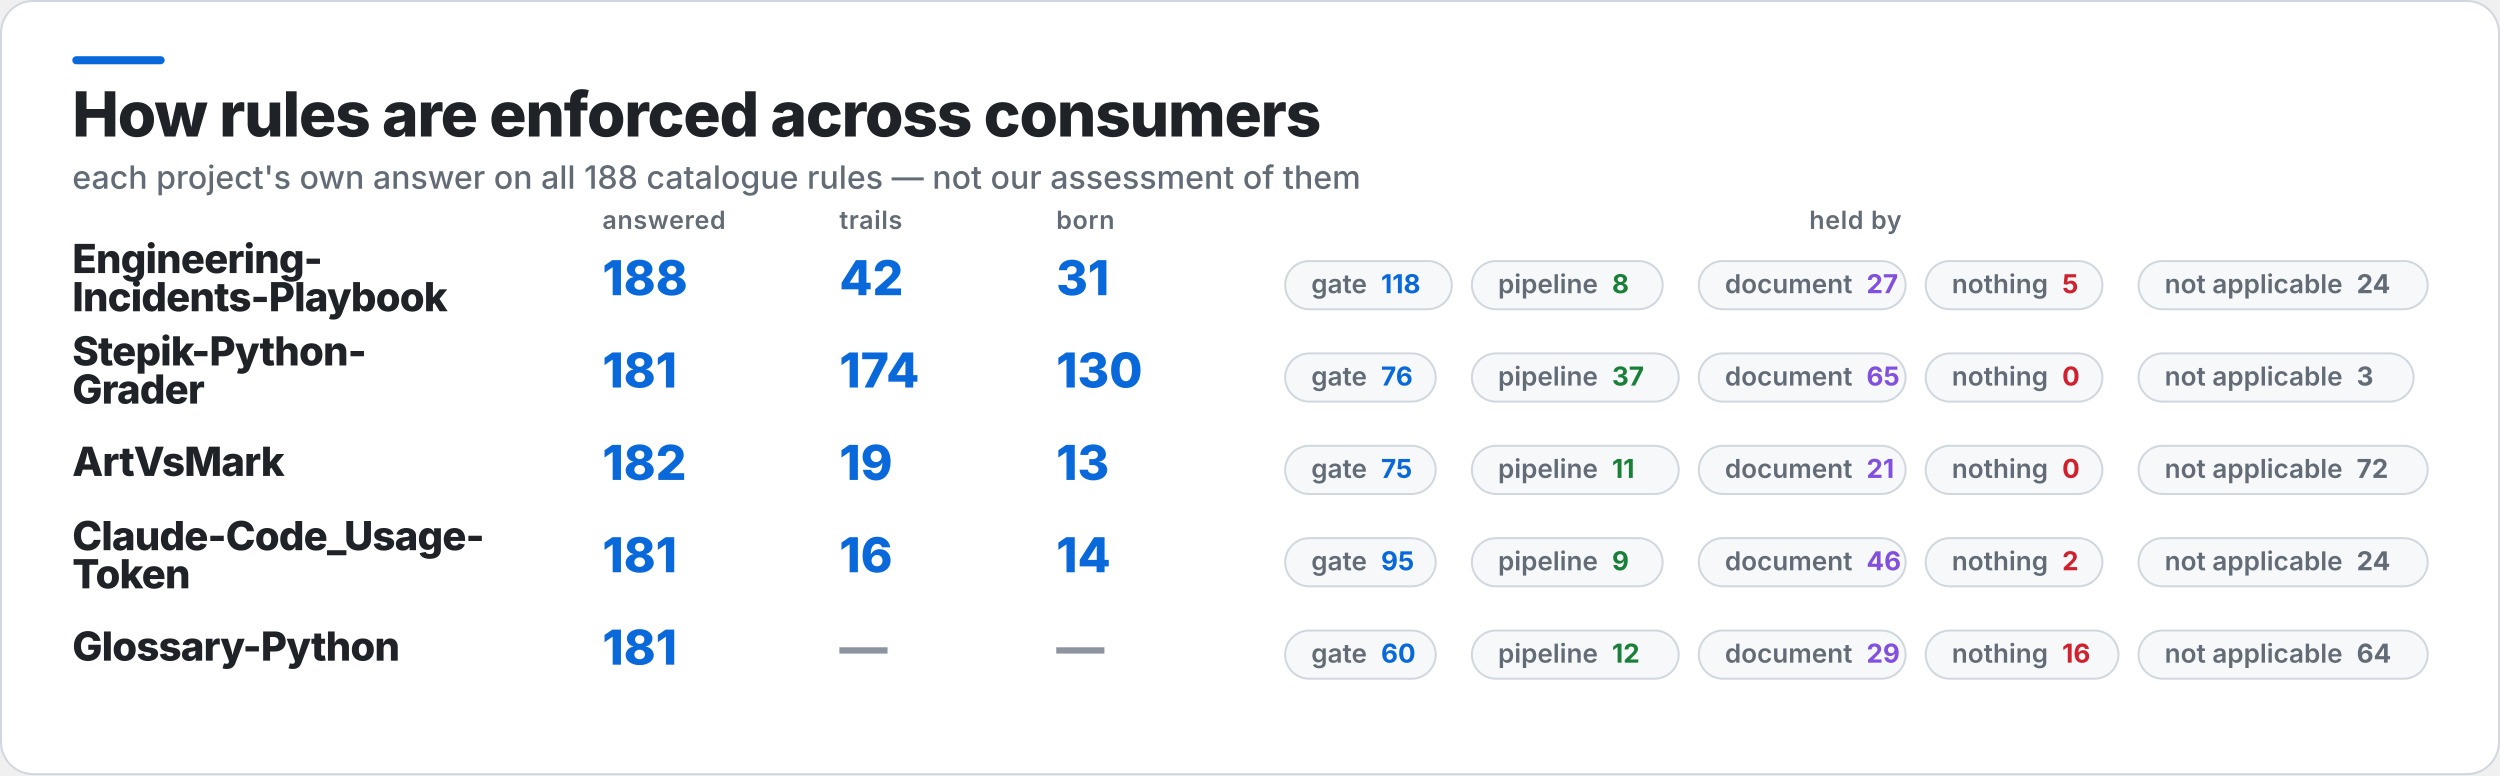
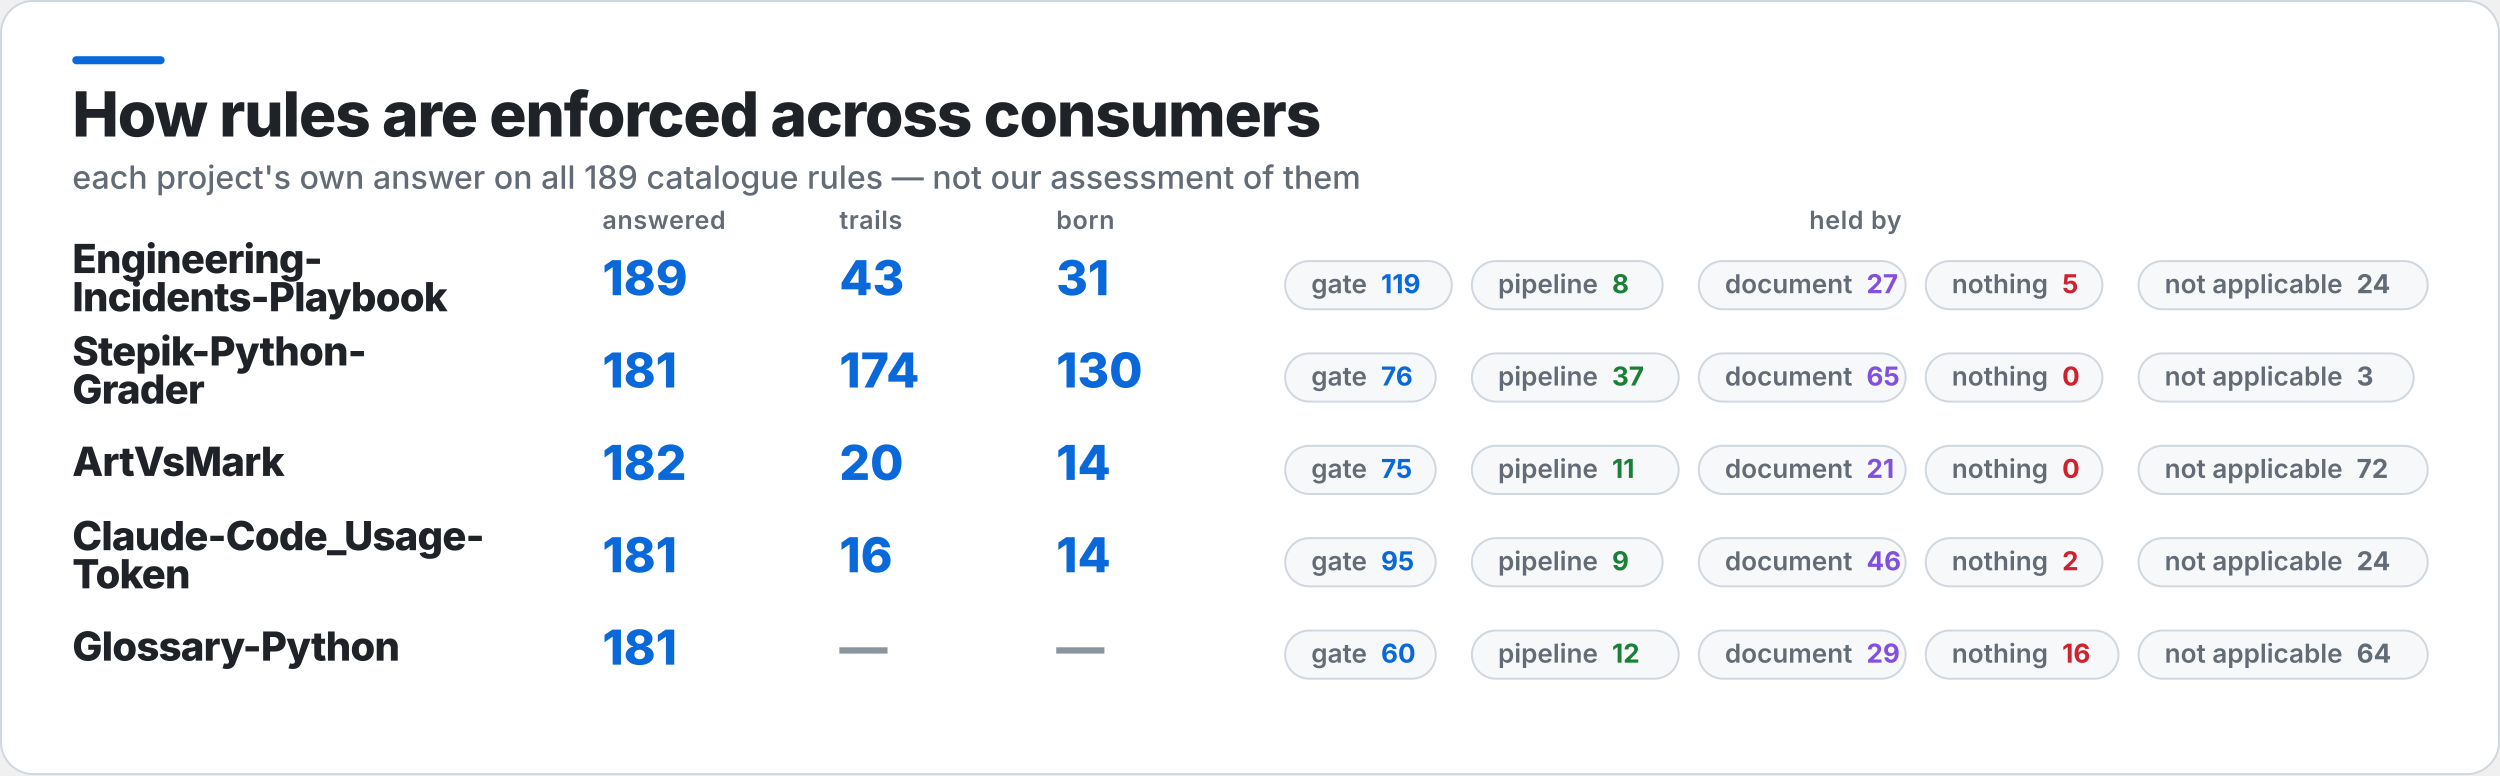
<svg xmlns="http://www.w3.org/2000/svg" width="1245" height="386" viewBox="0 0 1245 386" role="img" aria-label="How rules are enforced across consumers">
  <rect x="0.5" y="0.5" width="1244" height="385" rx="16" fill="#FFFFFF" stroke="#D0D7DE" />
  <rect x="36" y="28" width="46" height="4" rx="2" fill="#0969DA" />
  <text x="36" y="68" fill="#1F2328" font-family="Inter,Segoe UI,Helvetica,Arial,sans-serif" font-size="31" font-weight="800" letter-spacing="-0.6">How rules are enforced across consumers</text>
-   <text x="36" y="94" fill="#636C76" font-family="Inter,Segoe UI,Helvetica,Arial,sans-serif" font-size="16" font-weight="500">each project's own answer on all 188 catalogue rules — not our assessment of them</text>
+   <text x="36" y="94" fill="#636C76" font-family="Inter,Segoe UI,Helvetica,Arial,sans-serif" font-size="16" font-weight="500">each project's own answer on all 189 catalogue rules — not our assessment of them</text>
  <text x="300" y="114" fill="#636C76" font-family="Inter,Segoe UI,Helvetica,Arial,sans-serif" font-size="12.5" font-weight="600" letter-spacing="0.3">answered</text>
  <text x="418" y="114" fill="#636C76" font-family="Inter,Segoe UI,Helvetica,Arial,sans-serif" font-size="12.5" font-weight="600" letter-spacing="0.3">trails</text>
  <text x="526" y="114" fill="#636C76" font-family="Inter,Segoe UI,Helvetica,Arial,sans-serif" font-size="12.5" font-weight="600" letter-spacing="0.3">born</text>
  <text x="924" y="114" fill="#636C76" font-family="Inter,Segoe UI,Helvetica,Arial,sans-serif" font-size="12.5" font-weight="600" letter-spacing="0.3" text-anchor="middle">held by</text>
  <text x="36" y="136" fill="#1F2328" font-family="Inter,Segoe UI,Helvetica,Arial,sans-serif" font-size="20" font-weight="800" letter-spacing="-0.4">Engineering-</text>
  <text x="36" y="155" fill="#1F2328" font-family="Inter,Segoe UI,Helvetica,Arial,sans-serif" font-size="20" font-weight="800" letter-spacing="-0.4">Incidents-Playbook</text>
-   <text x="300" y="147" fill="#0969DA" font-family="Inter,Segoe UI,Helvetica,Arial,sans-serif" font-size="24" font-weight="800">188</text>
-   <text x="418" y="147" fill="#0969DA" font-family="Inter,Segoe UI,Helvetica,Arial,sans-serif" font-size="24" font-weight="800">42</text>
+   <text x="300" y="147" fill="#0969DA" font-family="Inter,Segoe UI,Helvetica,Arial,sans-serif" font-size="24" font-weight="800">189</text>
+   <text x="418" y="147" fill="#0969DA" font-family="Inter,Segoe UI,Helvetica,Arial,sans-serif" font-size="24" font-weight="800">43</text>
  <text x="526" y="147" fill="#0969DA" font-family="Inter,Segoe UI,Helvetica,Arial,sans-serif" font-size="24" font-weight="800">31</text>
  <rect x="640" y="130" width="83" height="24" rx="12" fill="#F6F8FA" stroke="#D0D7DE" />
-   <text x="653" y="146" fill="#636C76" font-family="Inter,Segoe UI,Helvetica,Arial,sans-serif" font-size="13" font-weight="600">gate<tspan fill="#0969DA" font-weight="700" dx="7">118</tspan>
+   <text x="653" y="146" fill="#636C76" font-family="Inter,Segoe UI,Helvetica,Arial,sans-serif" font-size="13" font-weight="600">gate<tspan fill="#0969DA" font-weight="700" dx="7">119</tspan>
  </text>
  <rect x="733" y="130" width="95" height="24" rx="12" fill="#F6F8FA" stroke="#D0D7DE" />
  <text x="746" y="146" fill="#636C76" font-family="Inter,Segoe UI,Helvetica,Arial,sans-serif" font-size="13" font-weight="600">pipeline<tspan fill="#1A7F37" font-weight="700" dx="7">8</tspan>
  </text>
  <rect x="846" y="130" width="103" height="24" rx="12" fill="#F6F8FA" stroke="#D0D7DE" />
  <text x="859" y="146" fill="#636C76" font-family="Inter,Segoe UI,Helvetica,Arial,sans-serif" font-size="13" font-weight="600">document<tspan fill="#8250DF" font-weight="700" dx="7">27</tspan>
  </text>
  <rect x="959" y="130" width="88" height="24" rx="12" fill="#F6F8FA" stroke="#D0D7DE" />
  <text x="972" y="146" fill="#636C76" font-family="Inter,Segoe UI,Helvetica,Arial,sans-serif" font-size="13" font-weight="600">nothing<tspan fill="#CF222E" font-weight="700" dx="7">5</tspan>
  </text>
  <rect x="1065" y="130" width="144" height="24" rx="12" fill="#F6F8FA" stroke="#D0D7DE" />
  <text x="1078" y="146" fill="#636C76" font-family="Inter,Segoe UI,Helvetica,Arial,sans-serif" font-size="13" font-weight="600">not applicable<tspan fill="#636C76" font-weight="700" dx="7">24</tspan>
  </text>
  <text x="36" y="182" fill="#1F2328" font-family="Inter,Segoe UI,Helvetica,Arial,sans-serif" font-size="20" font-weight="800" letter-spacing="-0.4">Stepik-Python-</text>
  <text x="36" y="201" fill="#1F2328" font-family="Inter,Segoe UI,Helvetica,Arial,sans-serif" font-size="20" font-weight="800" letter-spacing="-0.4">Grader</text>
  <text x="300" y="193" fill="#0969DA" font-family="Inter,Segoe UI,Helvetica,Arial,sans-serif" font-size="24" font-weight="800">181</text>
  <text x="418" y="193" fill="#0969DA" font-family="Inter,Segoe UI,Helvetica,Arial,sans-serif" font-size="24" font-weight="800">174</text>
  <text x="526" y="193" fill="#0969DA" font-family="Inter,Segoe UI,Helvetica,Arial,sans-serif" font-size="24" font-weight="800">130</text>
  <rect x="640" y="176" width="75" height="24" rx="12" fill="#F6F8FA" stroke="#D0D7DE" />
  <text x="653" y="192" fill="#636C76" font-family="Inter,Segoe UI,Helvetica,Arial,sans-serif" font-size="13" font-weight="600">gate<tspan fill="#0969DA" font-weight="700" dx="7">76</tspan>
  </text>
  <rect x="733" y="176" width="103" height="24" rx="12" fill="#F6F8FA" stroke="#D0D7DE" />
  <text x="746" y="192" fill="#636C76" font-family="Inter,Segoe UI,Helvetica,Arial,sans-serif" font-size="13" font-weight="600">pipeline<tspan fill="#1A7F37" font-weight="700" dx="7">37</tspan>
  </text>
  <rect x="846" y="176" width="103" height="24" rx="12" fill="#F6F8FA" stroke="#D0D7DE" />
  <text x="859" y="192" fill="#636C76" font-family="Inter,Segoe UI,Helvetica,Arial,sans-serif" font-size="13" font-weight="600">document<tspan fill="#8250DF" font-weight="700" dx="7">65</tspan>
  </text>
  <rect x="959" y="176" width="88" height="24" rx="12" fill="#F6F8FA" stroke="#D0D7DE" />
  <text x="972" y="192" fill="#636C76" font-family="Inter,Segoe UI,Helvetica,Arial,sans-serif" font-size="13" font-weight="600">nothing<tspan fill="#CF222E" font-weight="700" dx="7">0</tspan>
  </text>
  <rect x="1065" y="176" width="137" height="24" rx="12" fill="#F6F8FA" stroke="#D0D7DE" />
  <text x="1078" y="192" fill="#636C76" font-family="Inter,Segoe UI,Helvetica,Arial,sans-serif" font-size="13" font-weight="600">not applicable<tspan fill="#636C76" font-weight="700" dx="7">3</tspan>
  </text>
  <text x="36" y="237" fill="#1F2328" font-family="Inter,Segoe UI,Helvetica,Arial,sans-serif" font-size="20" font-weight="800" letter-spacing="-0.4">ArtVsMark</text>
  <text x="300" y="239" fill="#0969DA" font-family="Inter,Segoe UI,Helvetica,Arial,sans-serif" font-size="24" font-weight="800">182</text>
-   <text x="418" y="239" fill="#0969DA" font-family="Inter,Segoe UI,Helvetica,Arial,sans-serif" font-size="24" font-weight="800">19</text>
-   <text x="526" y="239" fill="#0969DA" font-family="Inter,Segoe UI,Helvetica,Arial,sans-serif" font-size="24" font-weight="800">13</text>
+   <text x="418" y="239" fill="#0969DA" font-family="Inter,Segoe UI,Helvetica,Arial,sans-serif" font-size="24" font-weight="800">20</text>
+   <text x="526" y="239" fill="#0969DA" font-family="Inter,Segoe UI,Helvetica,Arial,sans-serif" font-size="24" font-weight="800">14</text>
  <rect x="640" y="222" width="75" height="24" rx="12" fill="#F6F8FA" stroke="#D0D7DE" />
  <text x="653" y="238" fill="#636C76" font-family="Inter,Segoe UI,Helvetica,Arial,sans-serif" font-size="13" font-weight="600">gate<tspan fill="#0969DA" font-weight="700" dx="7">75</tspan>
  </text>
  <rect x="733" y="222" width="103" height="24" rx="12" fill="#F6F8FA" stroke="#D0D7DE" />
  <text x="746" y="238" fill="#636C76" font-family="Inter,Segoe UI,Helvetica,Arial,sans-serif" font-size="13" font-weight="600">pipeline<tspan fill="#1A7F37" font-weight="700" dx="7">11</tspan>
  </text>
  <rect x="846" y="222" width="103" height="24" rx="12" fill="#F6F8FA" stroke="#D0D7DE" />
  <text x="859" y="238" fill="#636C76" font-family="Inter,Segoe UI,Helvetica,Arial,sans-serif" font-size="13" font-weight="600">document<tspan fill="#8250DF" font-weight="700" dx="7">21</tspan>
  </text>
  <rect x="959" y="222" width="88" height="24" rx="12" fill="#F6F8FA" stroke="#D0D7DE" />
  <text x="972" y="238" fill="#636C76" font-family="Inter,Segoe UI,Helvetica,Arial,sans-serif" font-size="13" font-weight="600">nothing<tspan fill="#CF222E" font-weight="700" dx="7">0</tspan>
  </text>
  <rect x="1065" y="222" width="144" height="24" rx="12" fill="#F6F8FA" stroke="#D0D7DE" />
  <text x="1078" y="238" fill="#636C76" font-family="Inter,Segoe UI,Helvetica,Arial,sans-serif" font-size="13" font-weight="600">not applicable<tspan fill="#636C76" font-weight="700" dx="7">72</tspan>
  </text>
  <text x="36" y="274" fill="#1F2328" font-family="Inter,Segoe UI,Helvetica,Arial,sans-serif" font-size="20" font-weight="800" letter-spacing="-0.4">Claude-Code_Usage-</text>
  <text x="36" y="293" fill="#1F2328" font-family="Inter,Segoe UI,Helvetica,Arial,sans-serif" font-size="20" font-weight="800" letter-spacing="-0.4">Token</text>
  <text x="300" y="285" fill="#0969DA" font-family="Inter,Segoe UI,Helvetica,Arial,sans-serif" font-size="24" font-weight="800">181</text>
  <text x="418" y="285" fill="#0969DA" font-family="Inter,Segoe UI,Helvetica,Arial,sans-serif" font-size="24" font-weight="800">16</text>
  <text x="526" y="285" fill="#0969DA" font-family="Inter,Segoe UI,Helvetica,Arial,sans-serif" font-size="24" font-weight="800">14</text>
  <rect x="640" y="268" width="75" height="24" rx="12" fill="#F6F8FA" stroke="#D0D7DE" />
  <text x="653" y="284" fill="#636C76" font-family="Inter,Segoe UI,Helvetica,Arial,sans-serif" font-size="13" font-weight="600">gate<tspan fill="#0969DA" font-weight="700" dx="7">95</tspan>
  </text>
  <rect x="733" y="268" width="95" height="24" rx="12" fill="#F6F8FA" stroke="#D0D7DE" />
  <text x="746" y="284" fill="#636C76" font-family="Inter,Segoe UI,Helvetica,Arial,sans-serif" font-size="13" font-weight="600">pipeline<tspan fill="#1A7F37" font-weight="700" dx="7">9</tspan>
  </text>
  <rect x="846" y="268" width="103" height="24" rx="12" fill="#F6F8FA" stroke="#D0D7DE" />
  <text x="859" y="284" fill="#636C76" font-family="Inter,Segoe UI,Helvetica,Arial,sans-serif" font-size="13" font-weight="600">document<tspan fill="#8250DF" font-weight="700" dx="7">46</tspan>
  </text>
  <rect x="959" y="268" width="88" height="24" rx="12" fill="#F6F8FA" stroke="#D0D7DE" />
  <text x="972" y="284" fill="#636C76" font-family="Inter,Segoe UI,Helvetica,Arial,sans-serif" font-size="13" font-weight="600">nothing<tspan fill="#CF222E" font-weight="700" dx="7">2</tspan>
  </text>
  <rect x="1065" y="268" width="144" height="24" rx="12" fill="#F6F8FA" stroke="#D0D7DE" />
  <text x="1078" y="284" fill="#636C76" font-family="Inter,Segoe UI,Helvetica,Arial,sans-serif" font-size="13" font-weight="600">not applicable<tspan fill="#636C76" font-weight="700" dx="7">24</tspan>
  </text>
  <text x="36" y="329" fill="#1F2328" font-family="Inter,Segoe UI,Helvetica,Arial,sans-serif" font-size="20" font-weight="800" letter-spacing="-0.4">Glossary-Python</text>
  <text x="300" y="331" fill="#0969DA" font-family="Inter,Segoe UI,Helvetica,Arial,sans-serif" font-size="24" font-weight="800">181</text>
  <text x="418" y="331" fill="#8C959F" font-family="Inter,Segoe UI,Helvetica,Arial,sans-serif" font-size="24" font-weight="800">—</text>
  <text x="526" y="331" fill="#8C959F" font-family="Inter,Segoe UI,Helvetica,Arial,sans-serif" font-size="24" font-weight="800">—</text>
  <rect x="640" y="314" width="75" height="24" rx="12" fill="#F6F8FA" stroke="#D0D7DE" />
  <text x="653" y="330" fill="#636C76" font-family="Inter,Segoe UI,Helvetica,Arial,sans-serif" font-size="13" font-weight="600">gate<tspan fill="#0969DA" font-weight="700" dx="7">60</tspan>
  </text>
  <rect x="733" y="314" width="103" height="24" rx="12" fill="#F6F8FA" stroke="#D0D7DE" />
  <text x="746" y="330" fill="#636C76" font-family="Inter,Segoe UI,Helvetica,Arial,sans-serif" font-size="13" font-weight="600">pipeline<tspan fill="#1A7F37" font-weight="700" dx="7">12</tspan>
  </text>
  <rect x="846" y="314" width="103" height="24" rx="12" fill="#F6F8FA" stroke="#D0D7DE" />
  <text x="859" y="330" fill="#636C76" font-family="Inter,Segoe UI,Helvetica,Arial,sans-serif" font-size="13" font-weight="600">document<tspan fill="#8250DF" font-weight="700" dx="7">29</tspan>
  </text>
  <rect x="959" y="314" width="96" height="24" rx="12" fill="#F6F8FA" stroke="#D0D7DE" />
  <text x="972" y="330" fill="#636C76" font-family="Inter,Segoe UI,Helvetica,Arial,sans-serif" font-size="13" font-weight="600">nothing<tspan fill="#CF222E" font-weight="700" dx="7">16</tspan>
  </text>
  <rect x="1065" y="314" width="144" height="24" rx="12" fill="#F6F8FA" stroke="#D0D7DE" />
  <text x="1078" y="330" fill="#636C76" font-family="Inter,Segoe UI,Helvetica,Arial,sans-serif" font-size="13" font-weight="600">not applicable<tspan fill="#636C76" font-weight="700" dx="7">64</tspan>
  </text>
</svg>
